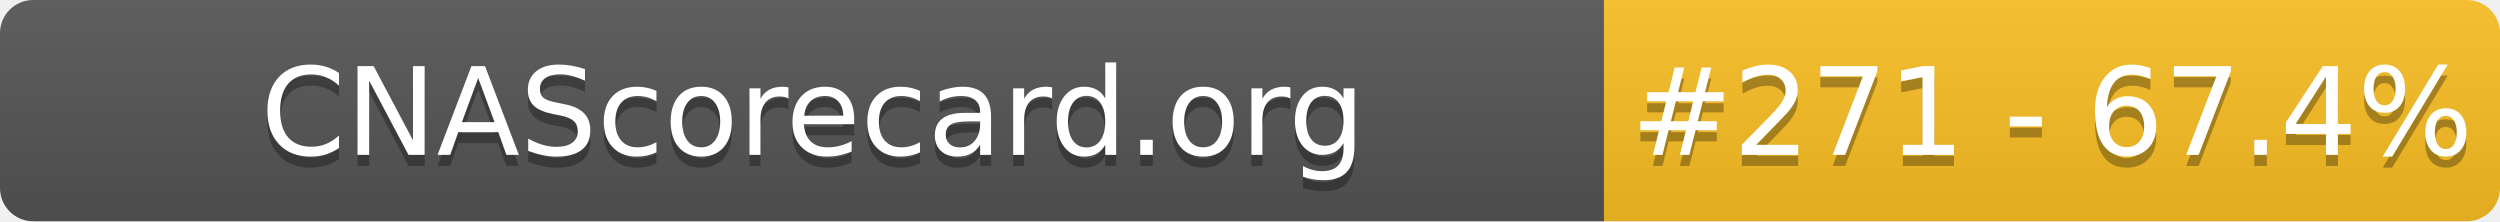
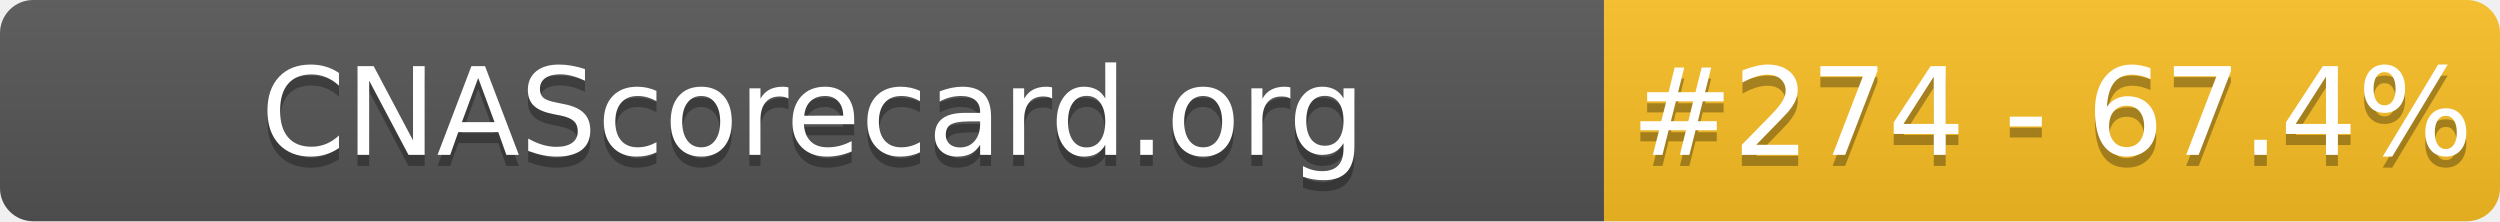
- <svg xmlns="http://www.w3.org/2000/svg" width="226" height="20" role="img" aria-label="CNAScorecard.org: #271 - 67.4%">
+ <svg xmlns="http://www.w3.org/2000/svg" width="226" height="20" role="img" aria-label="CNAScorecard.org: #274 - 67.4%">
  <linearGradient id="s" x2="0" y2="100%">
    <stop offset="0" stop-color="#bbb" stop-opacity=".1" />
    <stop offset="1" stop-opacity=".1" />
  </linearGradient>
  <clipPath id="r">
    <rect width="226" height="20" rx="3" fill="#fff" />
  </clipPath>
  <g clip-path="url(#r)">
    <rect width="145" height="20" fill="#555" />
    <rect x="145" width="81" height="20" fill="#FBBF24" />
    <rect width="226" height="20" fill="url(#s)" />
  </g>
  <g fill="#fff" text-anchor="middle" font-family="Verdana,Geneva,DejaVu Sans,sans-serif" text-rendering="geometricPrecision" font-size="110">
    <text aria-hidden="true" x="735" y="150" fill="#010101" fill-opacity=".3" transform="scale(.1)" textLength="1350">CNAScorecard.org</text>
    <text x="735" y="140" transform="scale(.1)" fill="#fff" textLength="1350">CNAScorecard.org</text>
-     <text aria-hidden="true" x="1855" y="150" fill="#010101" fill-opacity=".3" transform="scale(.1)" textLength="660">#271 - 67.4%</text>
-     <text x="1855" y="140" transform="scale(.1)" fill="#fff" textLength="660">#271 - 67.4%</text>
+     <text aria-hidden="true" x="1855" y="150" fill="#010101" fill-opacity=".3" transform="scale(.1)" textLength="660">#274 - 67.4%</text>
+     <text x="1855" y="140" transform="scale(.1)" fill="#fff" textLength="660">#274 - 67.4%</text>
  </g>
</svg>
